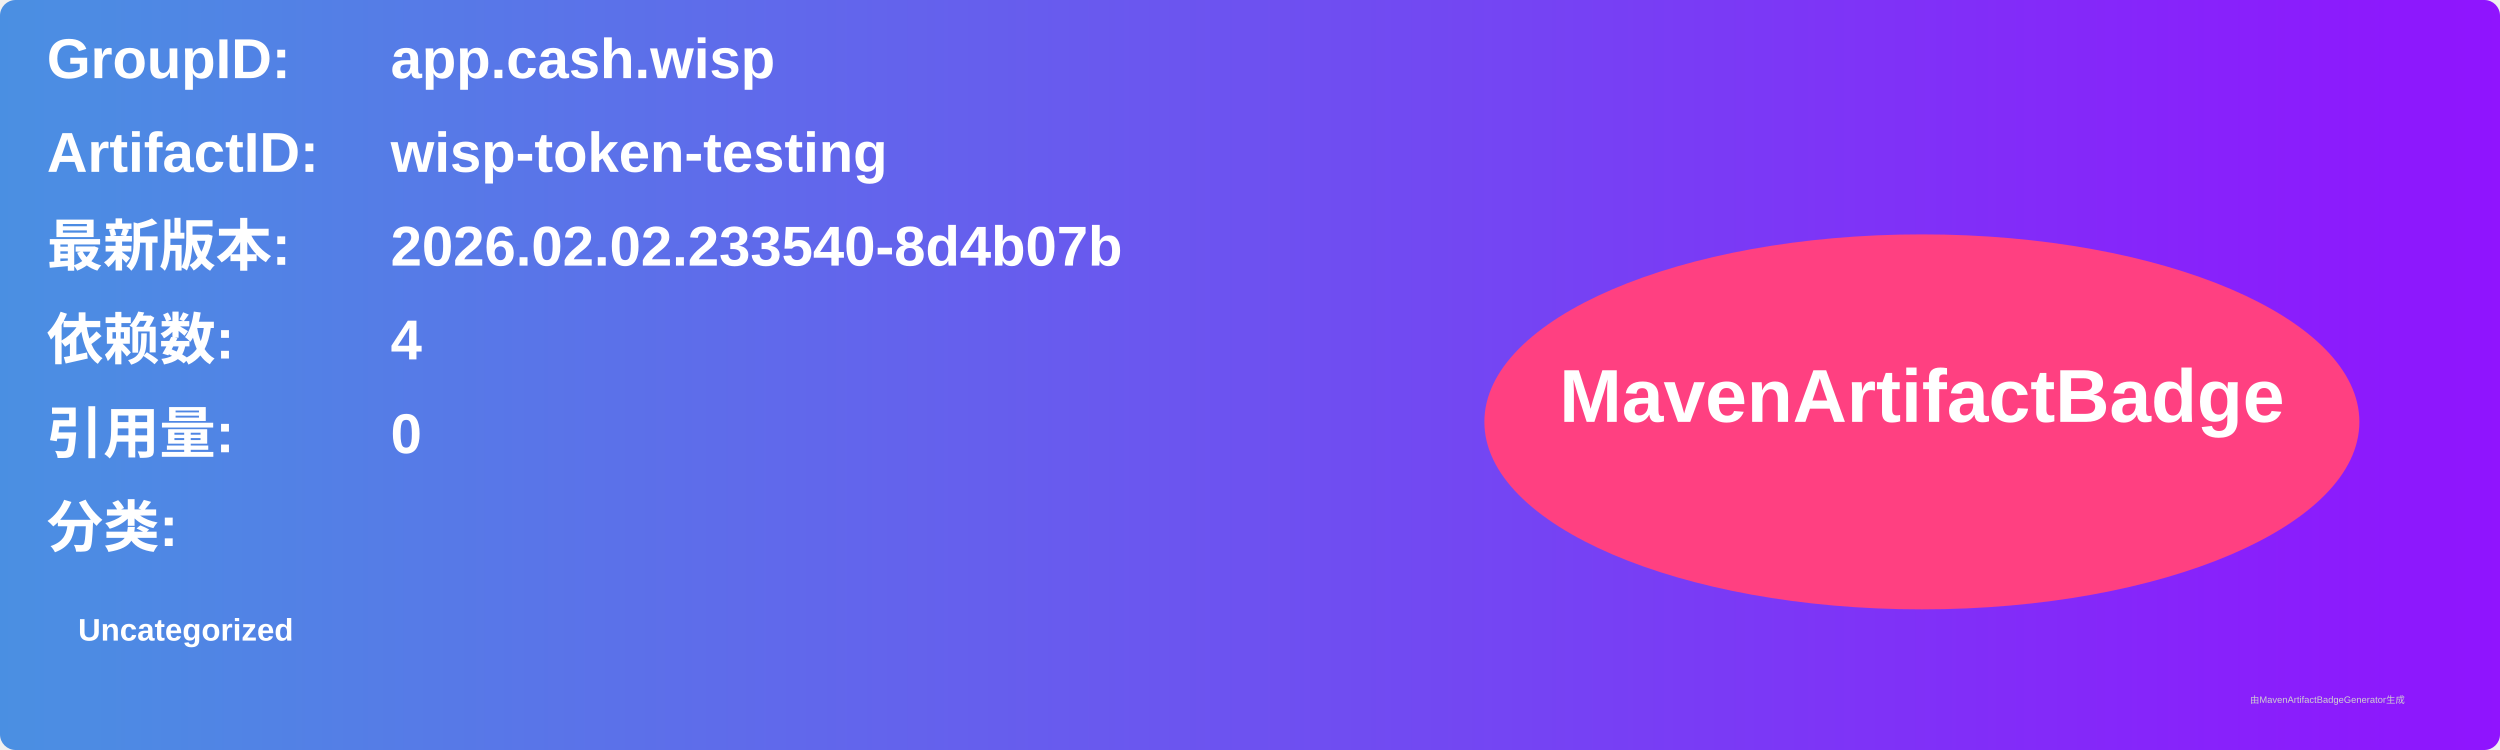
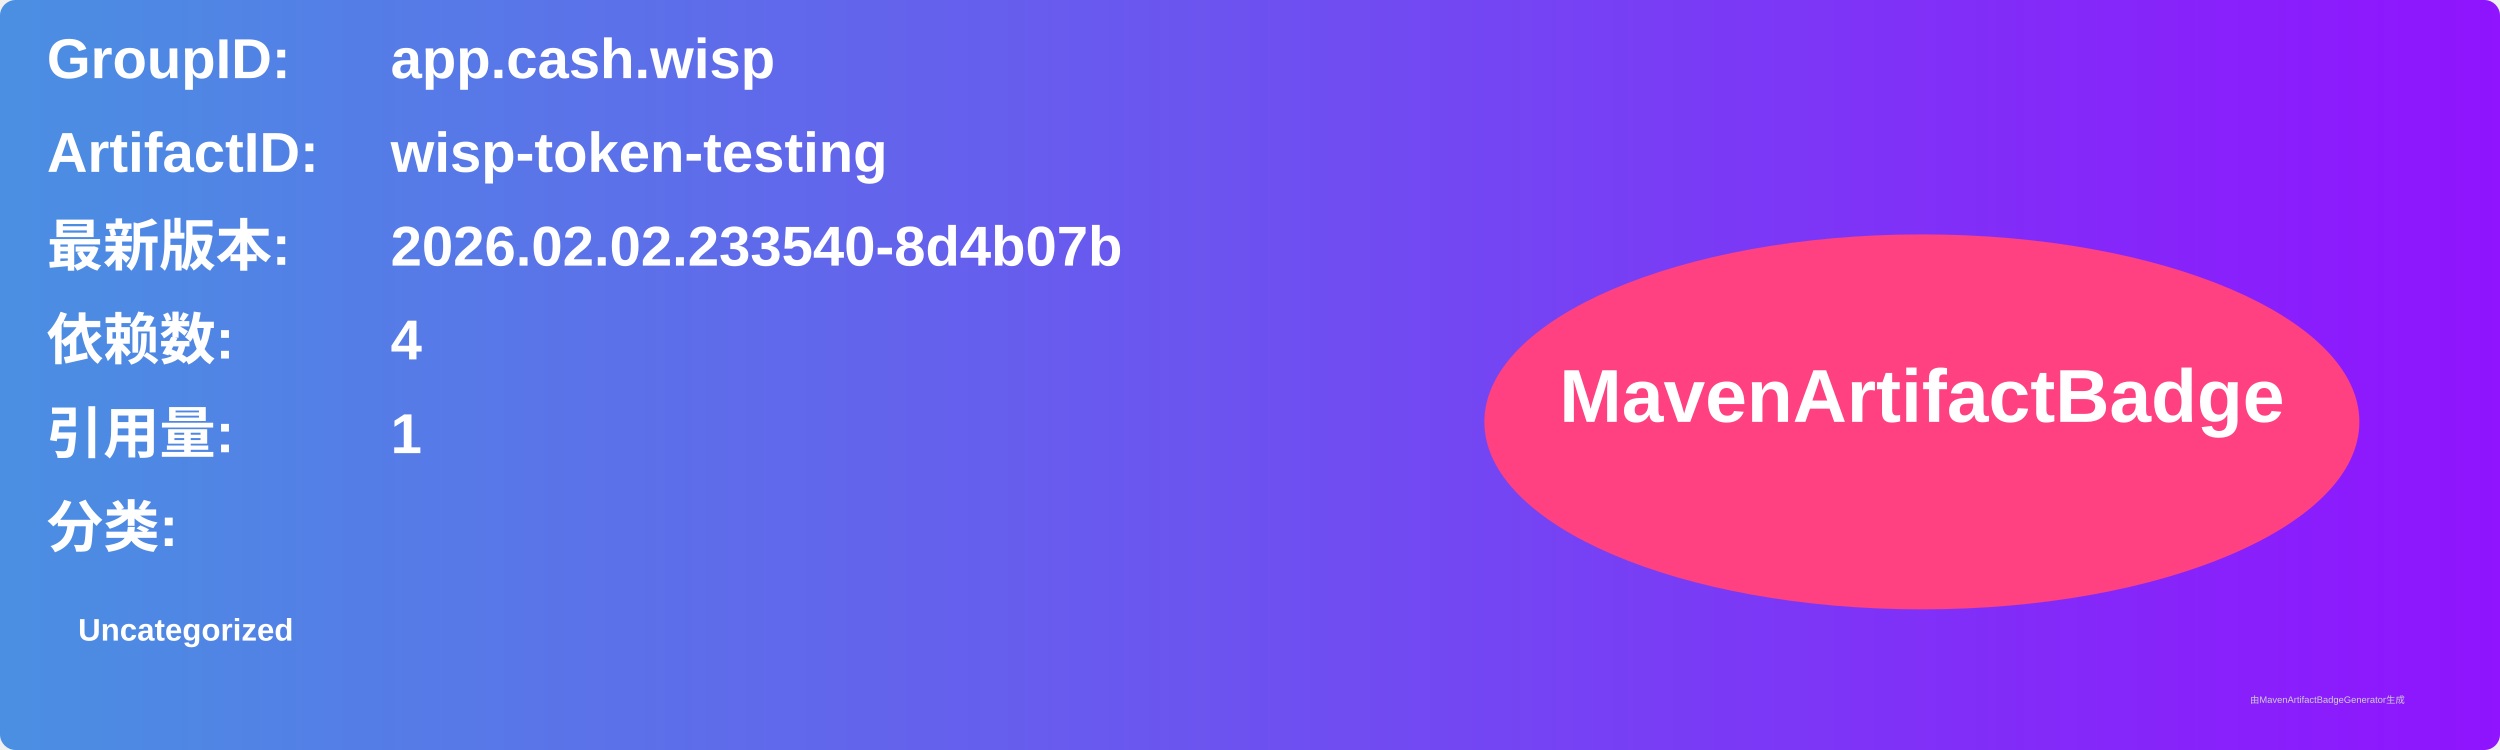
<svg xmlns="http://www.w3.org/2000/svg" width="800" height="240" viewBox="0 0 800 240">
  <linearGradient id="grad" x1="0%" y1="0%" x2="100%" y2="0%">
    <stop offset="0%" stop-color="#4a90e2" />
    <stop offset="100%" stop-color="#9013fe" />
  </linearGradient>
  <rect width="100%" height="100%" rx="5" ry="5" fill="url(#grad)" />
  <g transform="translate(15, 15)">
    <text x="0" y="10" font-family="Arial" font-size="18" fill="white" font-weight="bold" width="260">GroupID:</text>
    <text x="110" y="10" font-family="Arial" font-size="18" fill="white" font-weight="bold" width="460">app.cash.wisp</text>
    <text x="0" y="40" font-family="Arial" font-size="18" fill="white" font-weight="bold" width="260">ArtifactID:</text>
    <text x="110" y="40" font-family="Arial" font-size="18" fill="white" font-weight="bold" width="460">wisp-token-testing</text>
    <text x="0" y="70" font-family="Arial" font-size="18" fill="white" font-weight="bold">最新版本:</text>
    <text x="110" y="70" font-family="Arial" font-size="18" fill="white" font-weight="bold">
      <tspan font-weight="bold">2026.02.02.233540-8d4b07b</tspan>
    </text>
    <text x="0" y="100" font-family="Arial" font-size="18" fill="white" font-weight="bold">依赖数: </text>
    <text x="110" y="100" font-family="Arial" font-size="18" fill="white">
      <tspan font-weight="bold">4</tspan>
    </text>
    <text x="0" y="130" font-family="Arial" font-size="18" fill="white" font-weight="bold">引用量: </text>
    <text x="110" y="130" font-family="Arial" font-size="18" fill="white">
-       <tspan font-weight="bold">0</tspan>
+       <tspan font-weight="bold">1</tspan>
    </text>
    <text x="0" y="160" font-family="Arial" font-size="18" fill="white" font-weight="bold">分类:</text>
    <text x="10" y="190" font-family="Arial" font-size="10" fill="white">
      <tspan font-weight="bold">Uncategorized</tspan>
    </text>
    <ellipse cx="600" cy="120" rx="140" ry="60" fill="#ff4081" />
    <text x="600" y="120" text-anchor="middle" font-family="Arial" font-size="24" fill="white" font-weight="bold">MavenArtifactBadge</text>
  </g>
  <text x="720" y="225" font-family="Arial" font-size="3" fill="#d0d0d0">由MavenArtifactBadgeGenerator生成</text>
</svg>
